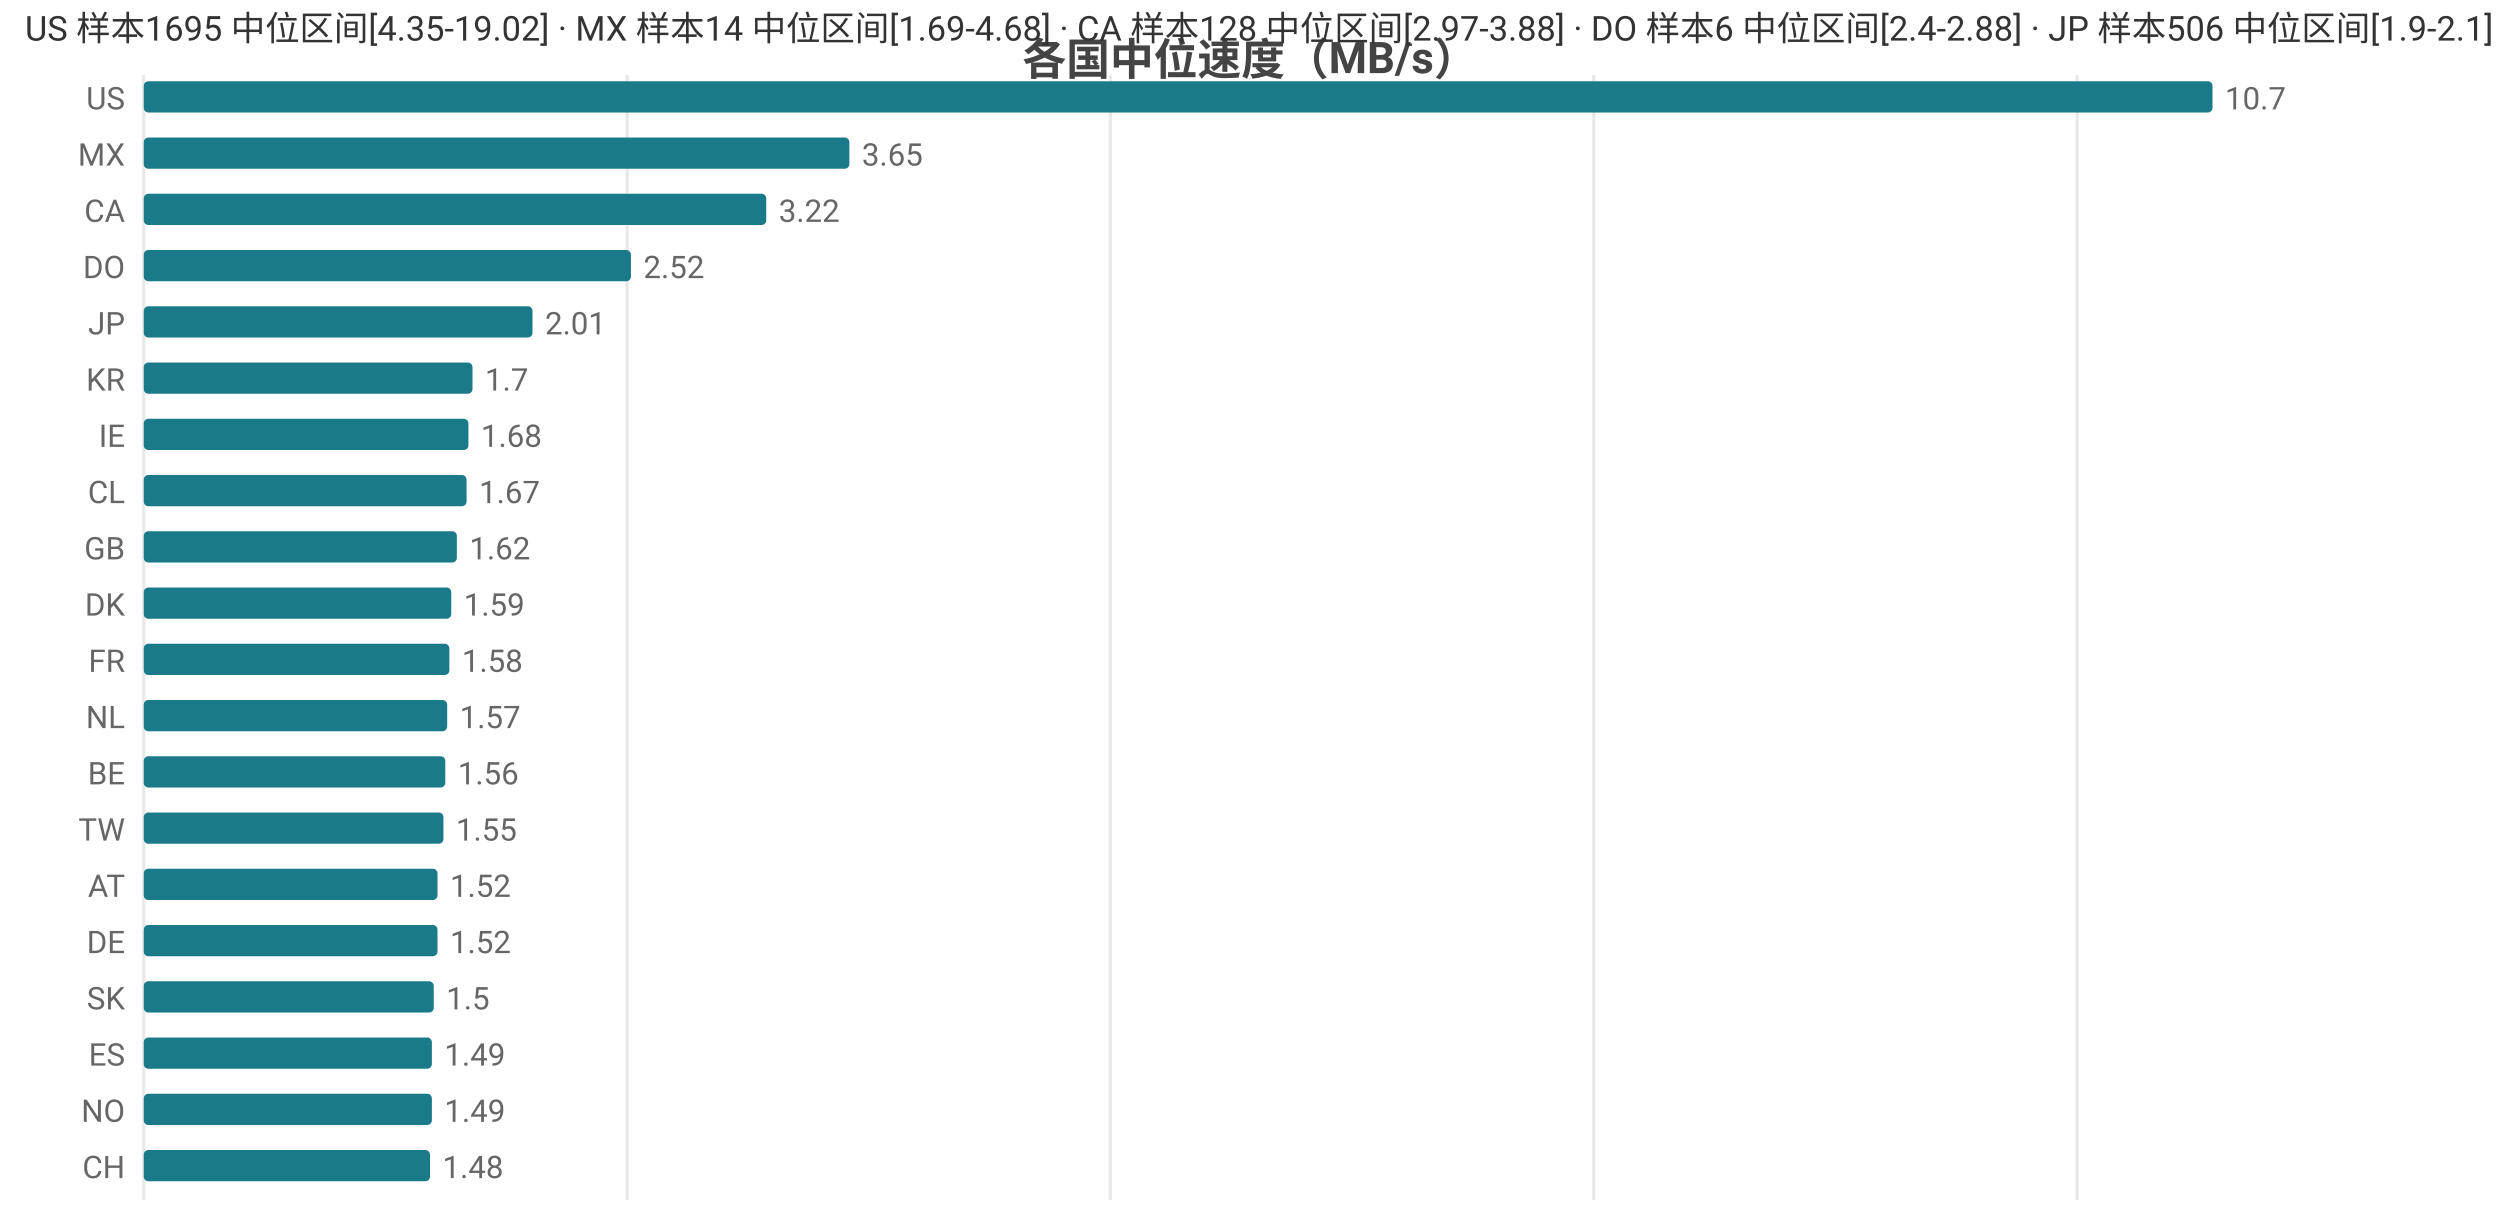
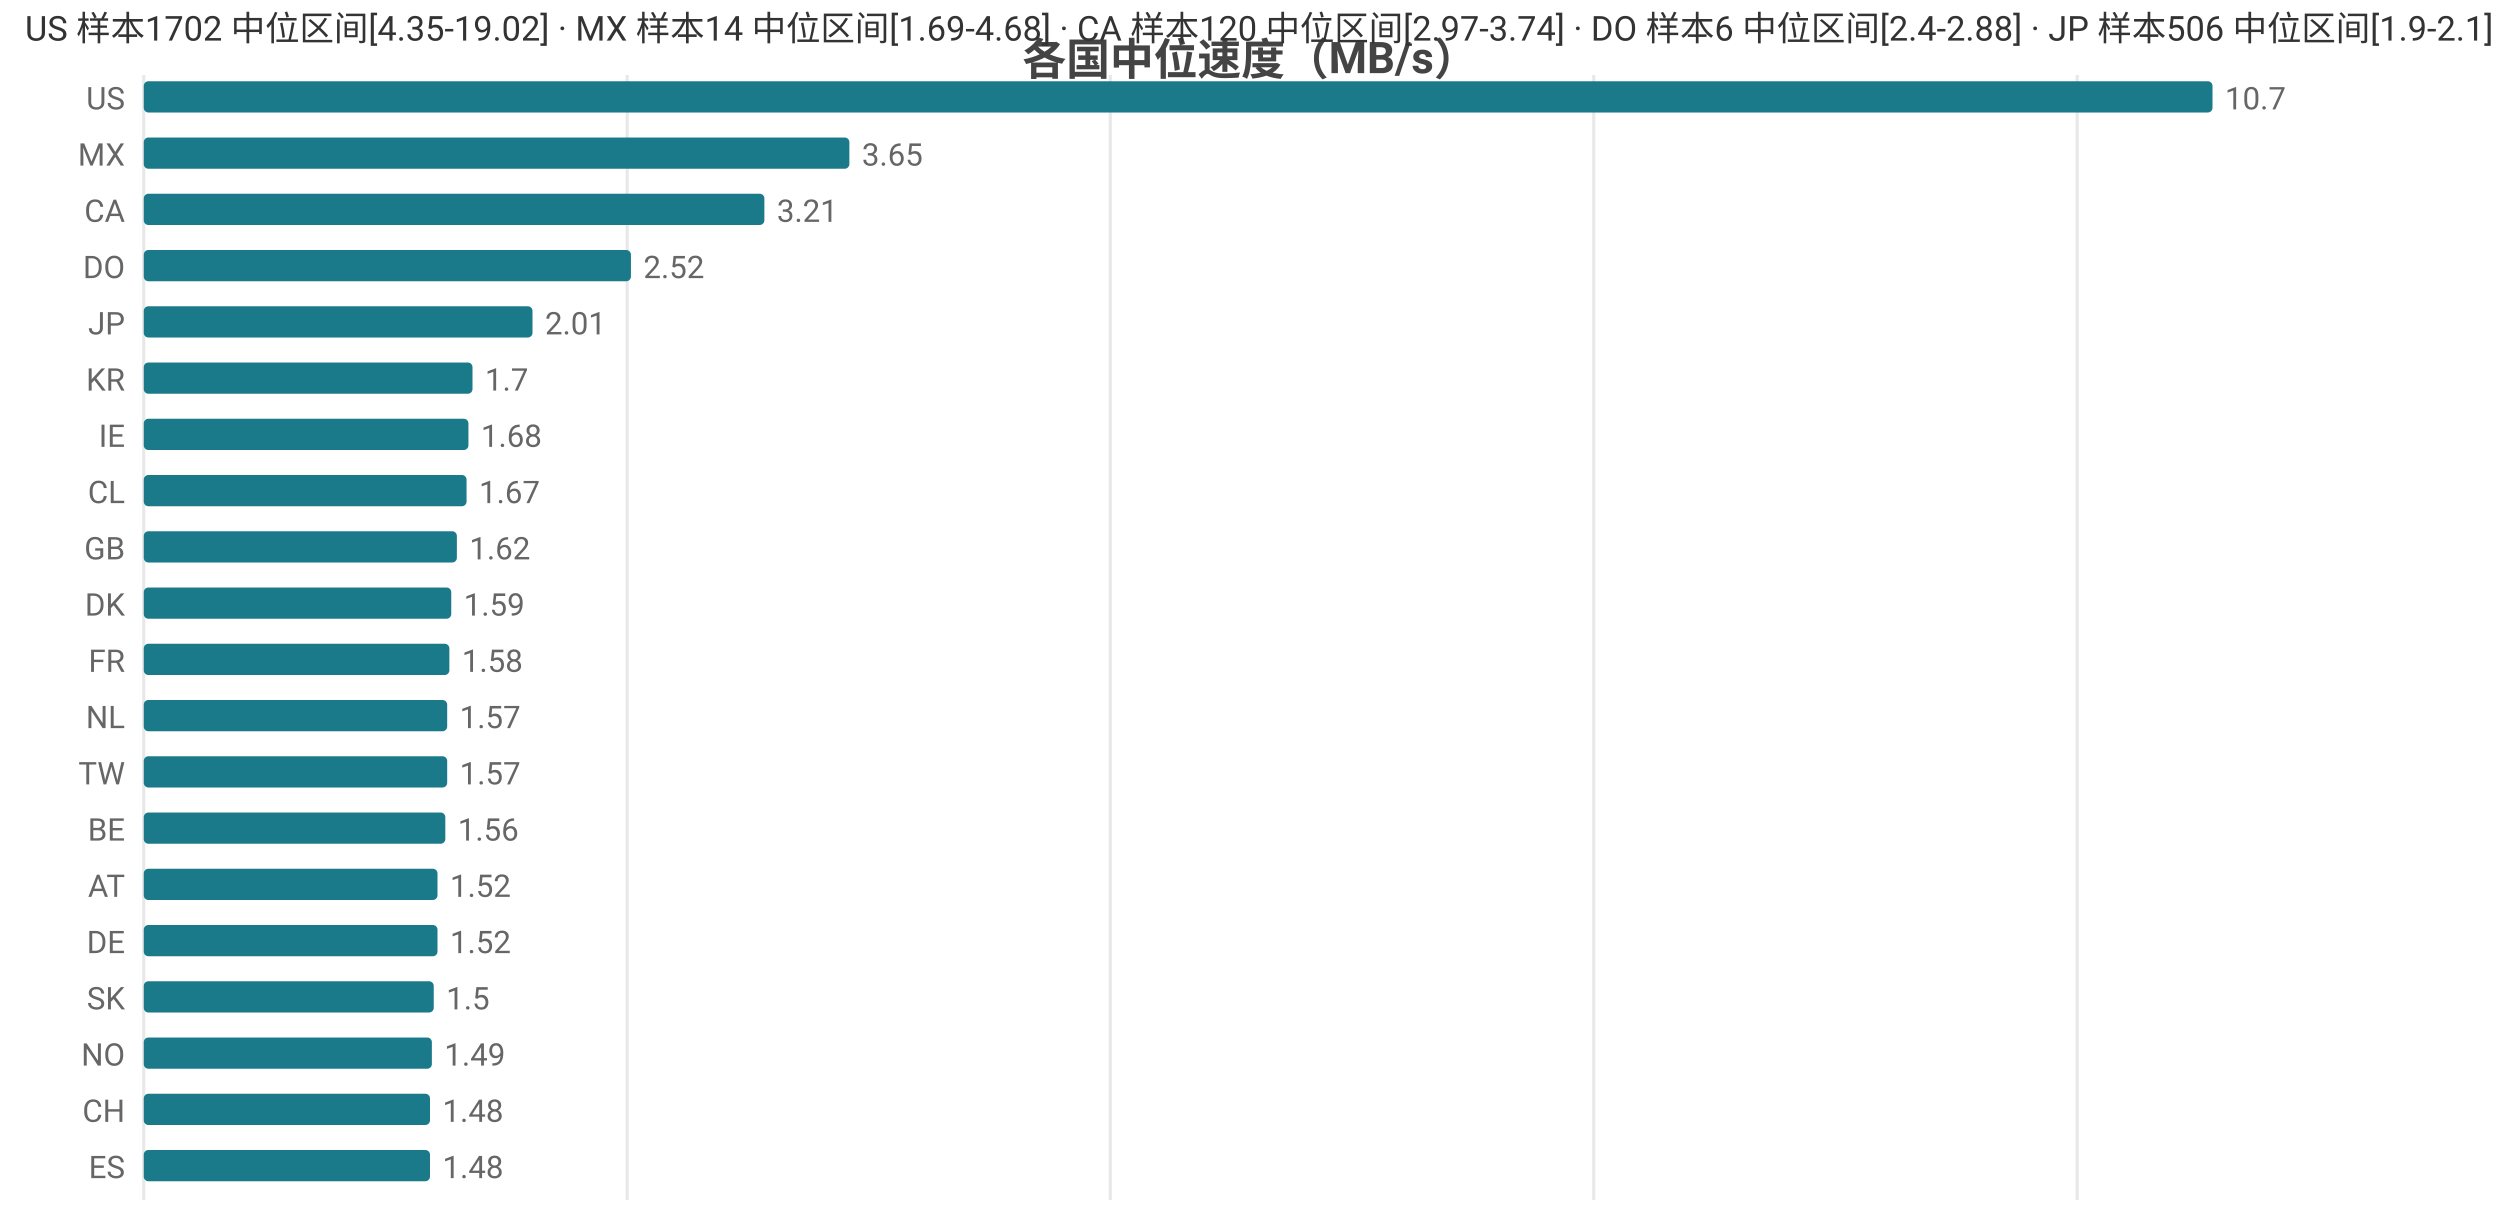
<svg xmlns="http://www.w3.org/2000/svg" width="800" height="392" viewBox="0 0 800 392">
  <rect width="800" height="392" fill="#ffffff" />
  <style>text{font-family:system-ui,-apple-system,'Segoe UI',Roboto,'PingFang SC','Microsoft YaHei','Noto Sans CJK SC',sans-serif}.g{stroke:#e8e8e8;stroke-width:1}.a{stroke:#999;stroke-width:1}.t{font-size:10px;fill:#666}.m{font-size:10px;text-anchor:middle;fill:#666}.e{font-size:10px;text-anchor:end;fill:#666}.l{font-size:11px;fill:#333}.tt{font-size:14px;font-weight:600;text-anchor:middle;fill:#444}.em{font-size:13px;text-anchor:middle;fill:#999}</style>
  <text class="tt" x="400.0" y="24">各国中位速度（MB/s）</text>
  <line class="g" x1="46" y1="24" x2="46" y2="384" />
  <line class="g" x1="200.7" y1="24" x2="200.7" y2="384" />
  <line class="g" x1="355.3" y1="24" x2="355.3" y2="384" />
  <line class="g" x1="510.0" y1="24" x2="510.0" y2="384" />
  <line class="g" x1="664.7" y1="24" x2="664.7" y2="384" />
  <text class="e" x="40" y="35">US</text>
  <rect x="46" y="26" width="662" height="10" fill="#1a7a8a" rx="1.5" />
  <text class="t" x="712" y="35">10.7</text>
  <text class="e" x="40" y="53">MX</text>
  <rect x="46" y="44" width="225.8" height="10" fill="#1a7a8a" rx="1.5" />
  <text class="t" x="275.8" y="53">3.65</text>
  <text class="e" x="40" y="71">CA</text>
-   <rect x="46" y="62" width="199.2" height="10" fill="#1a7a8a" rx="1.5" />
-   <text class="t" x="249.2" y="71">3.22</text>
+   <rect x="46" y="62" width="198.6" height="10" fill="#1a7a8a" rx="1.5" />
+   <text class="t" x="248.6" y="71">3.21</text>
  <text class="e" x="40" y="89">DO</text>
  <rect x="46" y="80" width="155.9" height="10" fill="#1a7a8a" rx="1.5" />
  <text class="t" x="205.9" y="89">2.52</text>
  <text class="e" x="40" y="107">JP</text>
  <rect x="46" y="98" width="124.4" height="10" fill="#1a7a8a" rx="1.5" />
  <text class="t" x="174.4" y="107">2.01</text>
  <text class="e" x="40" y="125">KR</text>
  <rect x="46" y="116" width="105.2" height="10" fill="#1a7a8a" rx="1.5" />
  <text class="t" x="155.2" y="125">1.7</text>
  <text class="e" x="40" y="143">IE</text>
  <rect x="46" y="134" width="103.9" height="10" fill="#1a7a8a" rx="1.5" />
  <text class="t" x="153.9" y="143">1.68</text>
  <text class="e" x="40" y="161">CL</text>
  <rect x="46" y="152" width="103.3" height="10" fill="#1a7a8a" rx="1.5" />
  <text class="t" x="153.3" y="161">1.67</text>
  <text class="e" x="40" y="179">GB</text>
  <rect x="46" y="170" width="100.2" height="10" fill="#1a7a8a" rx="1.5" />
  <text class="t" x="150.2" y="179">1.62</text>
  <text class="e" x="40" y="197">DK</text>
  <rect x="46" y="188" width="98.4" height="10" fill="#1a7a8a" rx="1.5" />
  <text class="t" x="148.4" y="197">1.59</text>
  <text class="e" x="40" y="215">FR</text>
  <rect x="46" y="206" width="97.8" height="10" fill="#1a7a8a" rx="1.5" />
  <text class="t" x="147.8" y="215">1.58</text>
  <text class="e" x="40" y="233">NL</text>
  <rect x="46" y="224" width="97.1" height="10" fill="#1a7a8a" rx="1.5" />
  <text class="t" x="147.1" y="233">1.57</text>
-   <text class="e" x="40" y="251">BE</text>
-   <rect x="46" y="242" width="96.5" height="10" fill="#1a7a8a" rx="1.5" />
-   <text class="t" x="146.5" y="251">1.56</text>
-   <text class="e" x="40" y="269">TW</text>
-   <rect x="46" y="260" width="95.9" height="10" fill="#1a7a8a" rx="1.5" />
-   <text class="t" x="145.9" y="269">1.55</text>
+   <text class="e" x="40" y="251">TW</text>
+   <rect x="46" y="242" width="97.1" height="10" fill="#1a7a8a" rx="1.5" />
+   <text class="t" x="147.1" y="251">1.57</text>
+   <text class="e" x="40" y="269">BE</text>
+   <rect x="46" y="260" width="96.5" height="10" fill="#1a7a8a" rx="1.5" />
+   <text class="t" x="146.5" y="269">1.56</text>
  <text class="e" x="40" y="287">AT</text>
  <rect x="46" y="278" width="94.0" height="10" fill="#1a7a8a" rx="1.5" />
  <text class="t" x="144.0" y="287">1.52</text>
  <text class="e" x="40" y="305">DE</text>
  <rect x="46" y="296" width="94.0" height="10" fill="#1a7a8a" rx="1.5" />
  <text class="t" x="144.0" y="305">1.52</text>
  <text class="e" x="40" y="323">SK</text>
  <rect x="46" y="314" width="92.8" height="10" fill="#1a7a8a" rx="1.5" />
  <text class="t" x="142.8" y="323">1.5</text>
-   <text class="e" x="40" y="341">ES</text>
+   <text class="e" x="40" y="341">NO</text>
  <rect x="46" y="332" width="92.2" height="10" fill="#1a7a8a" rx="1.5" />
  <text class="t" x="142.2" y="341">1.49</text>
-   <text class="e" x="40" y="359">NO</text>
-   <rect x="46" y="350" width="92.2" height="10" fill="#1a7a8a" rx="1.5" />
-   <text class="t" x="142.2" y="359">1.49</text>
-   <text class="e" x="40" y="377">CH</text>
+   <text class="e" x="40" y="359">CH</text>
+   <rect x="46" y="350" width="91.6" height="10" fill="#1a7a8a" rx="1.5" />
+   <text class="t" x="141.6" y="359">1.48</text>
+   <text class="e" x="40" y="377">ES</text>
  <rect x="46" y="368" width="91.6" height="10" fill="#1a7a8a" rx="1.5" />
  <text class="t" x="141.6" y="377">1.48</text>
-   <text class="l" x="8" y="13">US 样本1695 中位区间[4.35-19.02] · MX 样本14 中位区间[1.69-4.68] · CA 样本128 中位区间[2.97-3.88] · DO 样本6 中位区间[2.4-2.88] · JP 样本506 中位区间[1.9-2.1]</text>
+   <text class="l" x="8" y="13">US 样本1702 中位区间[4.35-19.02] · MX 样本14 中位区间[1.69-4.68] · CA 样本120 中位区间[2.97-3.74] · DO 样本6 中位区间[2.4-2.88] · JP 样本506 中位区间[1.9-2.1]</text>
</svg>
